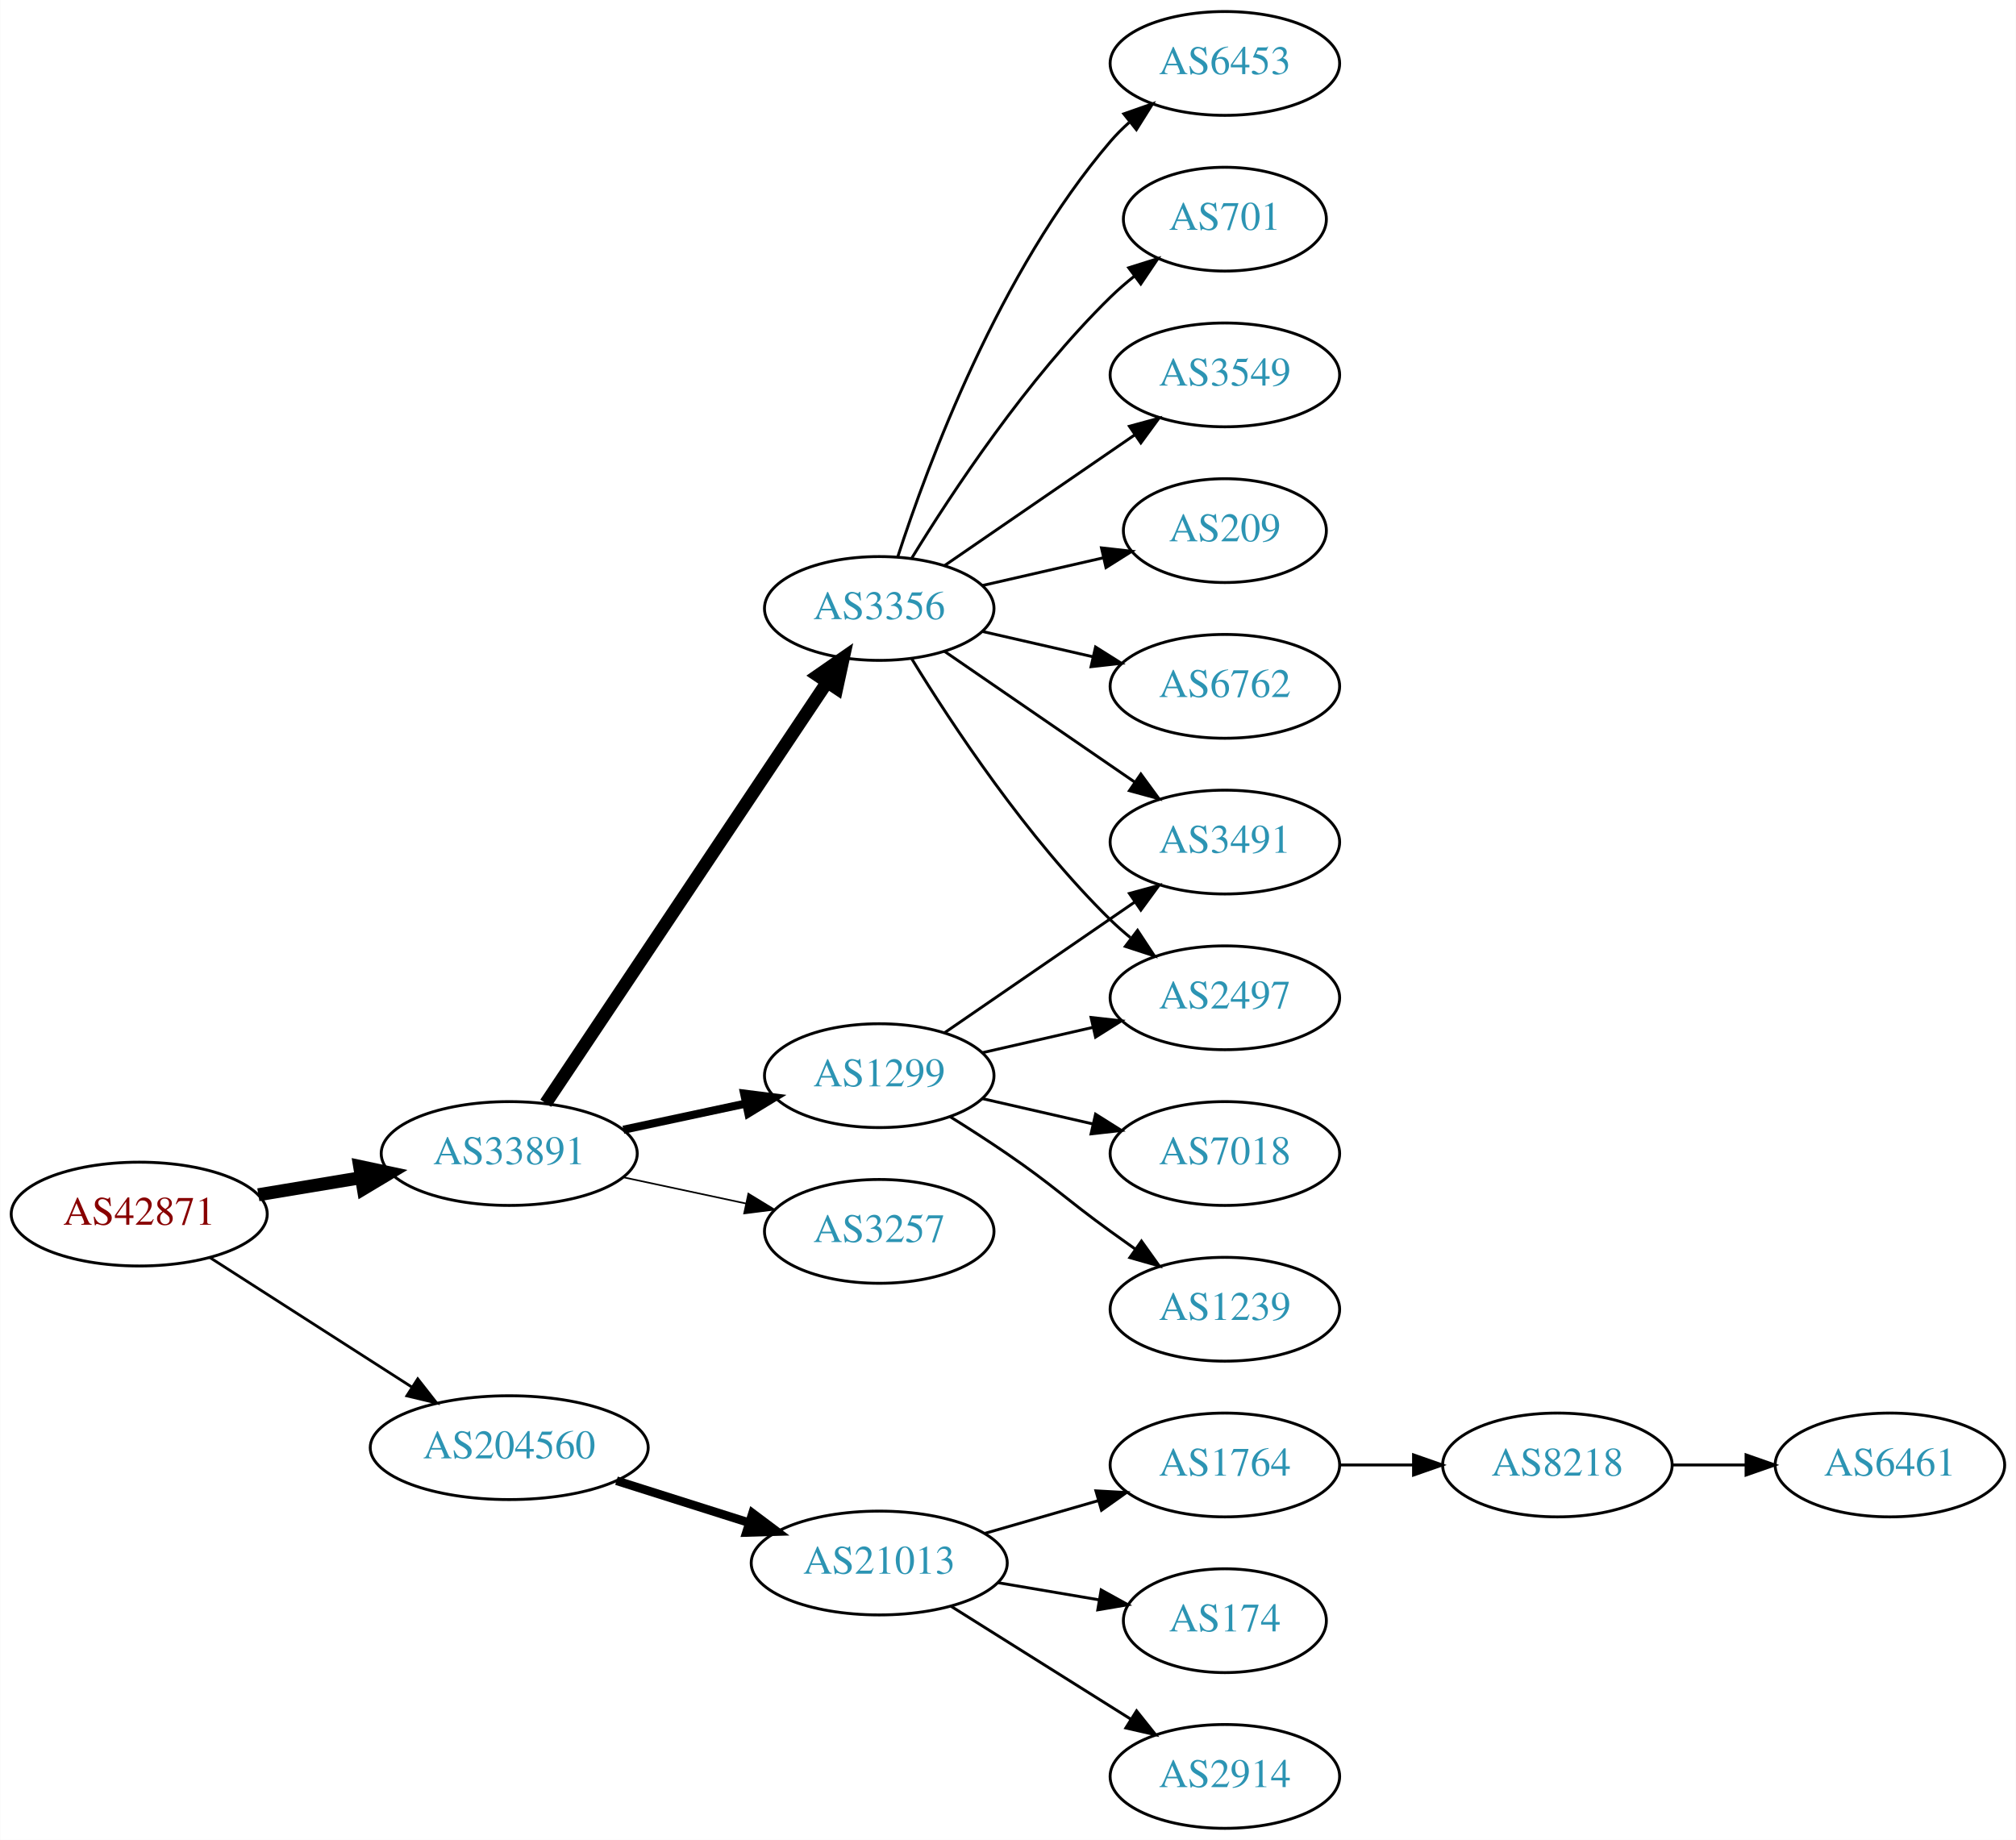
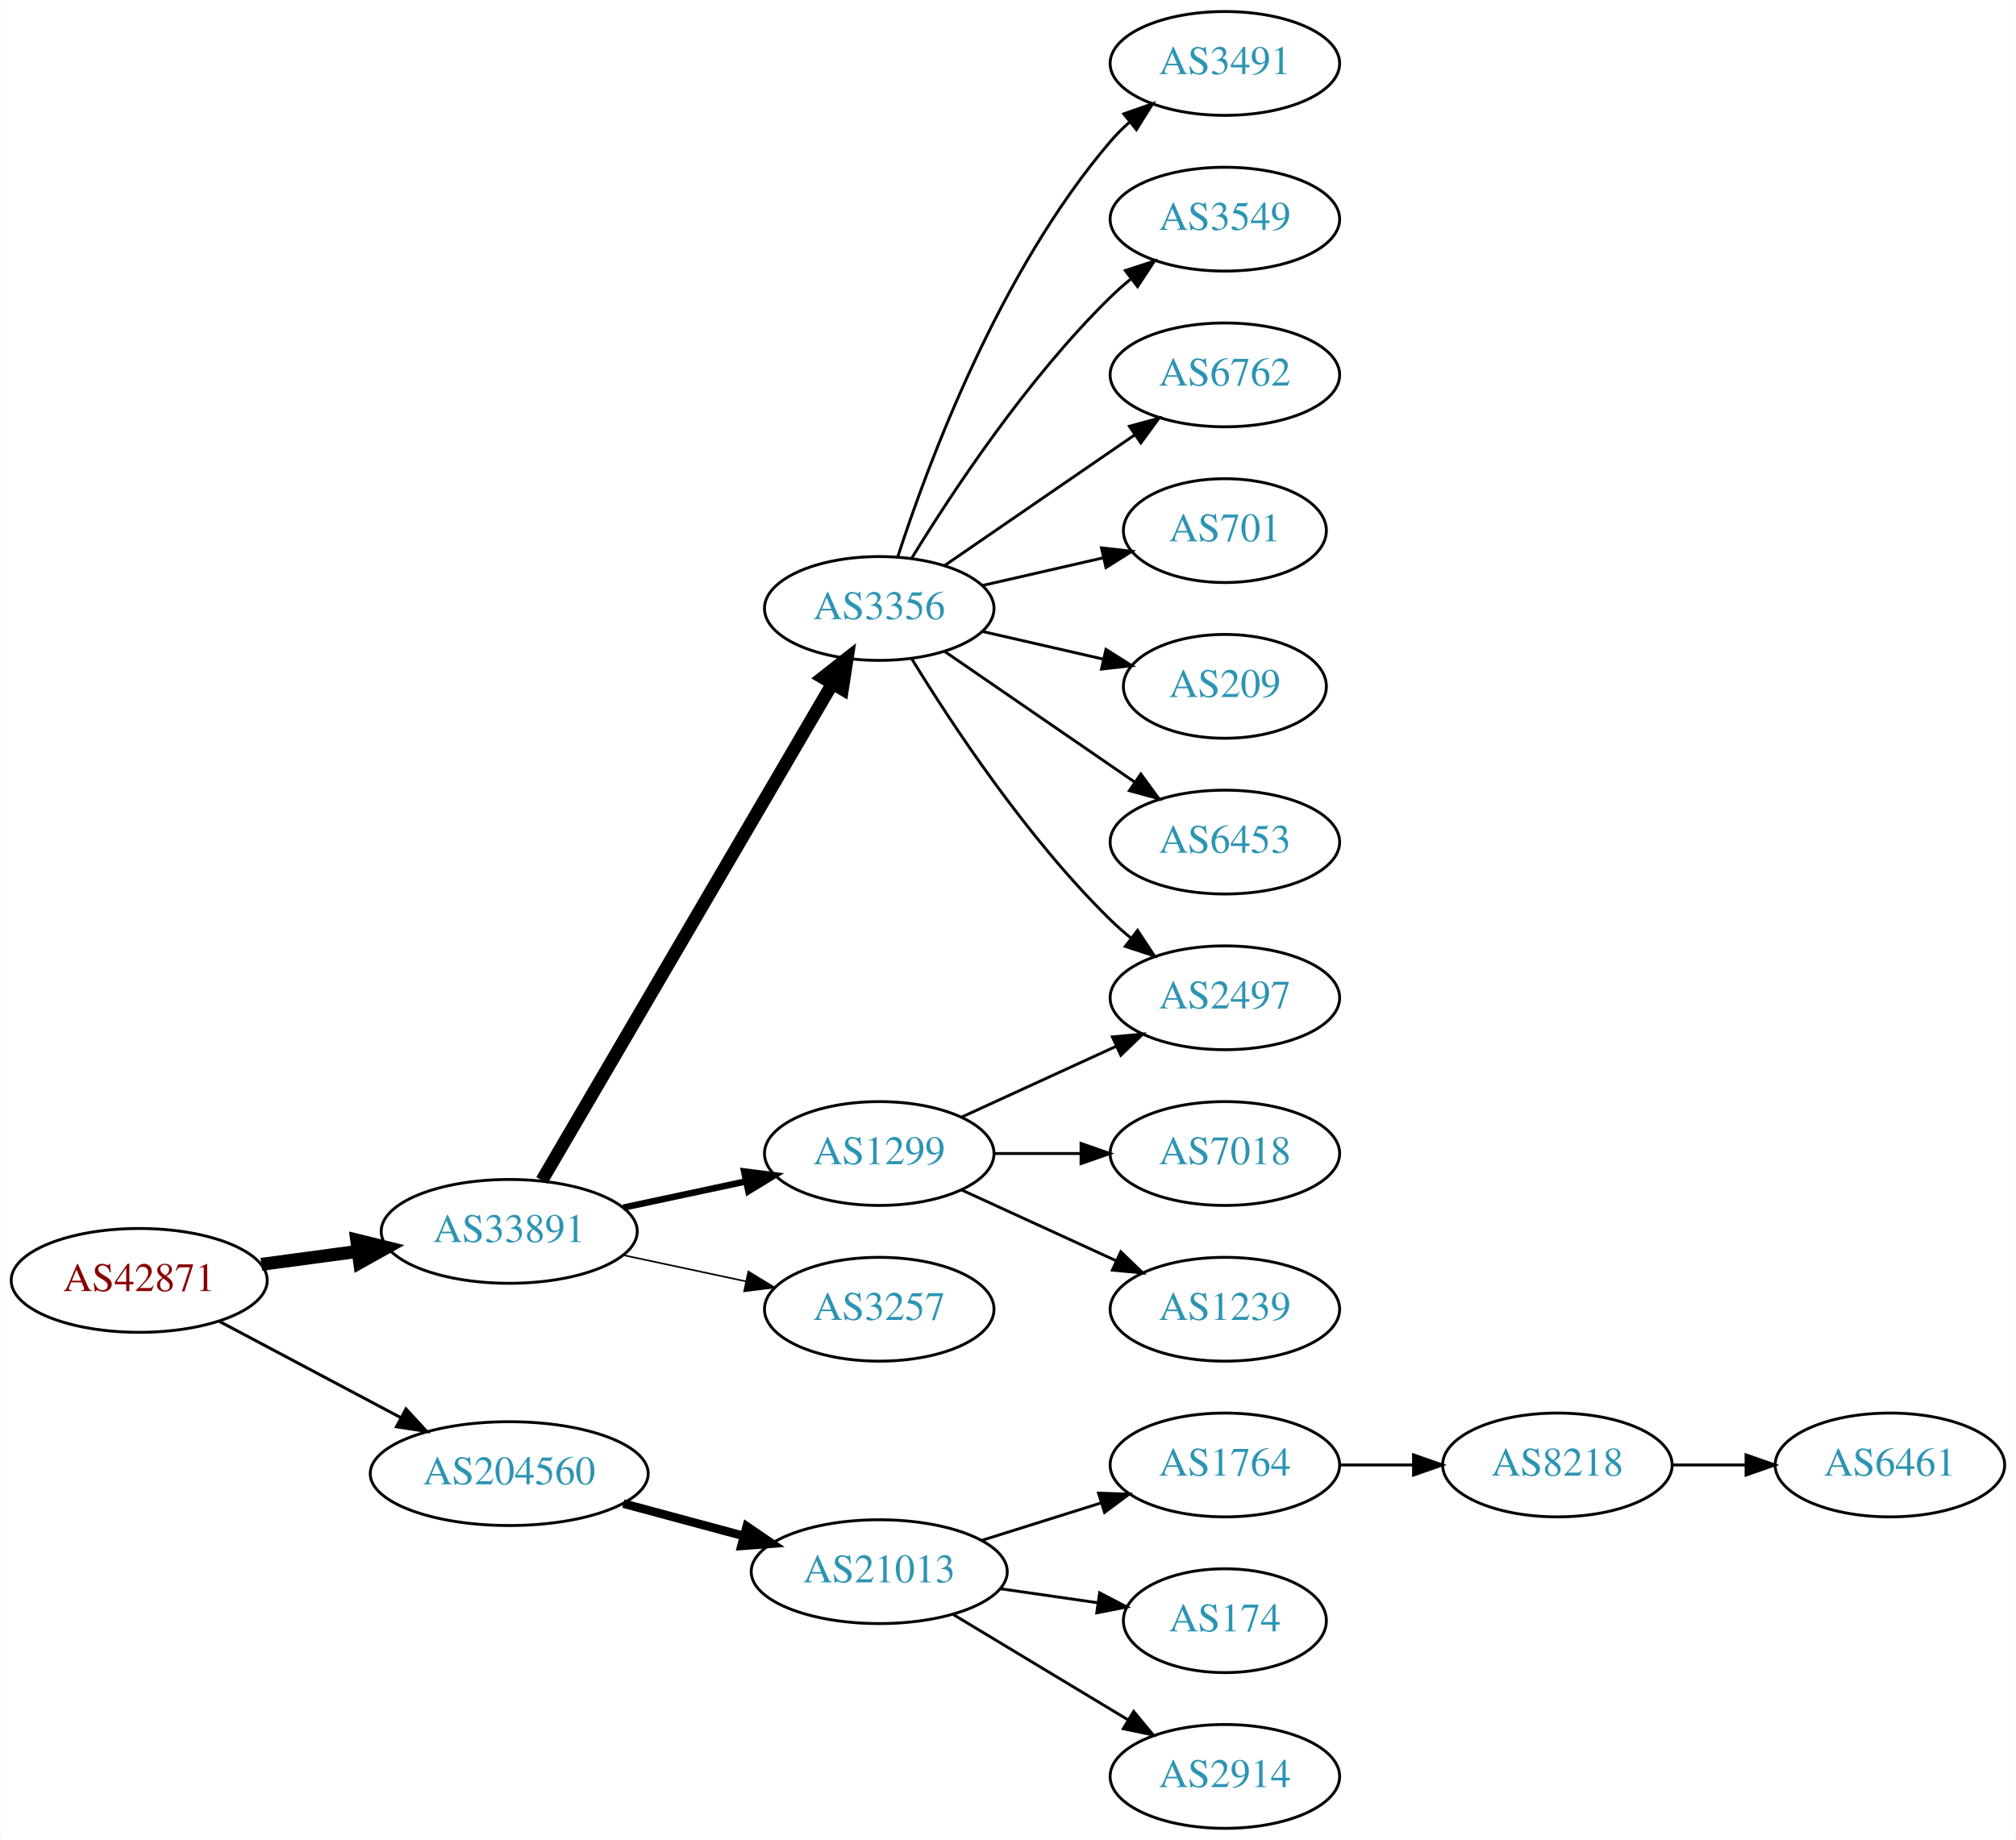
<svg xmlns="http://www.w3.org/2000/svg" xmlns:xlink="http://www.w3.org/1999/xlink" width="699pt" height="638pt" viewBox="0.00 0.00 698.85 638.00">
  <g id="graph0" class="graph" transform="scale(1 1) rotate(0) translate(4 634)">
    <polygon fill="white" stroke="none" points="-4,4 -4,-634 694.855,-634 694.855,4 -4,4" />
    <g id="node1" class="node">
      <g id="a_node1">
        <a xlink:href="/asn/42871" xlink:title="AS42871 ~ Michael Gamsjaeger AS [AT]">
-           <ellipse fill="#ffffff" stroke="black" cx="44.196" cy="-213" rx="44.393" ry="18" />
-           <text text-anchor="middle" x="44.196" y="-209.3" font-family="Times,serif" font-size="14.00" fill="#880000">AS42871</text>
+           <ellipse fill="#ffffff" stroke="black" cx="44.196" cy="-190" rx="44.393" ry="18" />
+           <text text-anchor="middle" x="44.196" y="-186.3" font-family="Times,serif" font-size="14.00" fill="#880000">AS42871</text>
        </a>
      </g>
    </g>
    <g id="node2" class="node">
      <g id="a_node2">
        <a xlink:href="/asn/33891" xlink:title="AS33891 ~ CORE-BACKBONE GMBH GLOBAL NETWORK [DE]">
-           <ellipse fill="#ffffff" stroke="black" cx="172.488" cy="-234" rx="44.393" ry="18" />
-           <text text-anchor="middle" x="172.488" y="-230.3" font-family="Times,serif" font-size="14.00" fill="#2c94b3">AS33891</text>
+           <ellipse fill="#ffffff" stroke="black" cx="172.488" cy="-207" rx="44.393" ry="18" />
+           <text text-anchor="middle" x="172.488" y="-203.3" font-family="Times,serif" font-size="14.00" fill="#2c94b3">AS33891</text>
        </a>
      </g>
    </g>
    <g id="edge1" class="edge">
-       <path fill="none" stroke="black" stroke-width="4.5" d="M85.503,-219.702C96.781,-221.578 109.183,-223.64 120.972,-225.6" />
-       <polygon fill="black" stroke="black" stroke-width="4.5" points="120.62,-229.533 131.131,-227.289 121.912,-221.765 120.62,-229.533" />
+       <path fill="none" stroke="black" stroke-width="4.5" d="M86.549,-195.566C97.234,-197.005 108.868,-198.571 120.001,-200.069" />
+       <polygon fill="black" stroke="black" stroke-width="4.5" points="119.606,-203.989 130.042,-201.421 120.657,-196.185 119.606,-203.989" />
    </g>
    <g id="node3" class="node">
      <g id="a_node3">
        <a xlink:href="/asn/204560" xlink:title="AS204560 ~ Lenzeder Gesellschaft m.b.H &amp; Co KG [AU]">
-           <ellipse fill="#ffffff" stroke="black" cx="172.488" cy="-132" rx="48.192" ry="18" />
-           <text text-anchor="middle" x="172.488" y="-128.3" font-family="Times,serif" font-size="14.00" fill="#2c94b3">AS204560</text>
+           <ellipse fill="#ffffff" stroke="black" cx="172.488" cy="-123" rx="48.192" ry="18" />
+           <text text-anchor="middle" x="172.488" y="-119.3" font-family="Times,serif" font-size="14.00" fill="#2c94b3">AS204560</text>
        </a>
      </g>
    </g>
    <g id="edge2" class="edge">
-       <path fill="none" stroke="black" stroke-width="0.964" d="M68.655,-197.954C88.341,-185.328 116.682,-167.151 138.628,-153.076" />
-       <polygon fill="black" stroke="black" stroke-width="0.964" points="140.767,-155.861 147.295,-147.517 136.988,-149.969 140.767,-155.861" />
+       <path fill="none" stroke="black" stroke-width="1.038" d="M71.979,-175.791C90.314,-166.064 114.853,-153.046 134.974,-142.371" />
+       <polygon fill="black" stroke="black" stroke-width="1.038" points="136.677,-145.43 143.87,-137.652 133.396,-139.246 136.677,-145.43" />
    </g>
    <g id="node4" class="node">
      <g id="a_node4">
-         <a xlink:href="/asn/1299" xlink:title="AS1299 ~ Telia Carrier [EU]">
-           <ellipse fill="#ffffff" stroke="black" cx="300.78" cy="-261" rx="39.794" ry="18" />
-           <text text-anchor="middle" x="300.78" y="-257.3" font-family="Times,serif" font-size="14.00" fill="#2c94b3">AS1299</text>
-         </a>
-       </g>
-     </g>
-     <g id="edge3" class="edge">
-       <path fill="none" stroke="black" stroke-width="2.812" d="M212.066,-242.248C225.491,-245.118 240.672,-248.363 254.585,-251.338" />
-       <polygon fill="black" stroke="black" stroke-width="2.812" points="253.937,-254.778 264.448,-253.446 255.401,-247.933 253.937,-254.778" />
-     </g>
-     <g id="node5" class="node">
-       <g id="a_node5">
        <a xlink:href="/asn/3356" xlink:title="AS3356 ~ Level 3 Parent, LLC [US]">
          <ellipse fill="#ffffff" stroke="black" cx="300.78" cy="-423" rx="39.794" ry="18" />
          <text text-anchor="middle" x="300.78" y="-419.3" font-family="Times,serif" font-size="14.00" fill="#2c94b3">AS3356</text>
        </a>
      </g>
    </g>
+     <g id="edge3" class="edge">
+       <path fill="none" stroke="black" stroke-width="4.5" d="M183.823,-224.676C206.042,-262.679 258.452,-352.316 284.514,-396.89" />
+       <polygon fill="black" stroke="black" stroke-width="4.5" points="281.208,-399.038 289.655,-405.683 288.007,-395.063 281.208,-399.038" />
+     </g>
+     <g id="node5" class="node">
+       <g id="a_node5">
+         <a xlink:href="/asn/1299" xlink:title="AS1299 ~ Telia Carrier [EU]">
+           <ellipse fill="#ffffff" stroke="black" cx="300.78" cy="-234" rx="39.794" ry="18" />
+           <text text-anchor="middle" x="300.78" y="-230.3" font-family="Times,serif" font-size="14.00" fill="#2c94b3">AS1299</text>
+         </a>
+       </g>
+     </g>
    <g id="edge4" class="edge">
-       <path fill="none" stroke="black" stroke-width="4.5" d="M185.143,-251.442C207.473,-284.859 256.384,-358.057 282.515,-397.163" />
-       <polygon fill="black" stroke="black" stroke-width="4.5" points="279.506,-399.746 288.335,-405.873 286.053,-395.371 279.506,-399.746" />
+       <path fill="none" stroke="black" stroke-width="2.25" d="M212.066,-215.248C225.491,-218.118 240.672,-221.363 254.585,-224.338" />
+       <polygon fill="black" stroke="black" stroke-width="2.25" points="253.937,-227.778 264.448,-226.446 255.401,-220.933 253.937,-227.778" />
    </g>
    <g id="node6" class="node">
      <g id="a_node6">
        <a xlink:href="/asn/3257" xlink:title="AS3257 ~ GTT [DE]">
-           <ellipse fill="#ffffff" stroke="black" cx="300.78" cy="-207" rx="39.794" ry="18" />
-           <text text-anchor="middle" x="300.78" y="-203.3" font-family="Times,serif" font-size="14.00" fill="#2c94b3">AS3257</text>
+           <ellipse fill="#ffffff" stroke="black" cx="300.78" cy="-180" rx="39.794" ry="18" />
+           <text text-anchor="middle" x="300.78" y="-176.3" font-family="Times,serif" font-size="14.00" fill="#2c94b3">AS3257</text>
        </a>
      </g>
    </g>
    <g id="edge5" class="edge">
-       <path fill="none" stroke="black" stroke-width="0.562" d="M212.066,-225.752C225.491,-222.882 240.672,-219.637 254.585,-216.662" />
-       <polygon fill="black" stroke="black" stroke-width="0.562" points="255.401,-220.067 264.448,-214.554 253.937,-213.222 255.401,-220.067" />
+       <path fill="none" stroke="black" stroke-width="0.562" d="M212.066,-198.752C225.491,-195.882 240.672,-192.637 254.585,-189.662" />
+       <polygon fill="black" stroke="black" stroke-width="0.562" points="255.401,-193.067 264.448,-187.554 253.937,-186.222 255.401,-193.067" />
    </g>
    <g id="node16" class="node">
      <g id="a_node16">
        <a xlink:href="/asn/21013" xlink:title="AS21013 ~ Wels, AT [AT]">
-           <ellipse fill="#ffffff" stroke="black" cx="300.78" cy="-92" rx="44.393" ry="18" />
-           <text text-anchor="middle" x="300.78" y="-88.3" font-family="Times,serif" font-size="14.00" fill="#2c94b3">AS21013</text>
-         </a>
-       </g>
-     </g>
-     <g id="edge17" class="edge">
-       <path fill="none" stroke="black" stroke-width="3" d="M209.678,-120.538C224.028,-115.993 240.664,-110.723 255.707,-105.959" />
-       <polygon fill="black" stroke="black" stroke-width="3" points="256.846,-109.27 265.322,-102.914 254.732,-102.597 256.846,-109.27" />
+           <ellipse fill="#ffffff" stroke="black" cx="300.78" cy="-89" rx="44.393" ry="18" />
+           <text text-anchor="middle" x="300.78" y="-85.3" font-family="Times,serif" font-size="14.00" fill="#2c94b3">AS21013</text>
+         </a>
+       </g>
+     </g>
+     <g id="edge16" class="edge">
+       <path fill="none" stroke="black" stroke-width="3" d="M212.066,-112.614C225.258,-109.063 240.145,-105.055 253.858,-101.363" />
+       <polygon fill="black" stroke="black" stroke-width="3" points="254.849,-104.721 263.595,-98.742 253.029,-97.962 254.849,-104.721" />
    </g>
    <g id="node7" class="node">
      <g id="a_node7">
+         <a xlink:href="/asn/3491" xlink:title="AS3491 ~ PCCW Global, Inc. [US]">
+           <ellipse fill="#ffffff" stroke="black" cx="420.622" cy="-612" rx="39.794" ry="18" />
+           <text text-anchor="middle" x="420.622" y="-608.3" font-family="Times,serif" font-size="14.00" fill="#2c94b3">AS3491</text>
+         </a>
+       </g>
+     </g>
+     <g id="edge6" class="edge">
+       <path fill="none" stroke="black" d="M307.227,-440.991C317.541,-472.816 342.403,-539.927 380.976,-585 382.922,-587.274 385.1,-589.449 387.404,-591.507" />
+       <polygon fill="black" stroke="black" points="385.574,-594.524 395.573,-598.027 389.941,-589.053 385.574,-594.524" />
+     </g>
+     <g id="node8" class="node">
+       <g id="a_node8">
+         <a xlink:href="/asn/3549" xlink:title="AS3549 ~ Level 3 Parent, LLC [US]">
+           <ellipse fill="#ffffff" stroke="black" cx="420.622" cy="-558" rx="39.794" ry="18" />
+           <text text-anchor="middle" x="420.622" y="-554.3" font-family="Times,serif" font-size="14.00" fill="#2c94b3">AS3549</text>
+         </a>
+       </g>
+     </g>
+     <g id="edge7" class="edge">
+       <path fill="none" stroke="black" d="M312.045,-440.44C325.854,-462.991 352.043,-502.722 380.976,-531 383.116,-533.092 385.433,-535.137 387.833,-537.106" />
+       <polygon fill="black" stroke="black" points="386.1,-540.185 396.175,-543.464 390.343,-534.618 386.1,-540.185" />
+     </g>
+     <g id="node9" class="node">
+       <g id="a_node9">
+         <a xlink:href="/asn/6762" xlink:title="AS6762 ~ TELECOM ITALIA SPARKLE S.p.A. [IT]">
+           <ellipse fill="#ffffff" stroke="black" cx="420.622" cy="-504" rx="39.794" ry="18" />
+           <text text-anchor="middle" x="420.622" y="-500.3" font-family="Times,serif" font-size="14.00" fill="#2c94b3">AS6762</text>
+         </a>
+       </g>
+     </g>
+     <g id="edge8" class="edge">
+       <path fill="none" stroke="black" d="M323.394,-437.857C341.882,-450.565 368.696,-468.995 389.326,-483.175" />
+       <polygon fill="black" stroke="black" points="387.522,-486.183 397.746,-488.963 391.488,-480.414 387.522,-486.183" />
+     </g>
+     <g id="node10" class="node">
+       <g id="a_node10">
+         <a xlink:href="/asn/701" xlink:title="AS701 ~ UUNET [US]">
+           <ellipse fill="#ffffff" stroke="black" cx="420.622" cy="-450" rx="35.194" ry="18" />
+           <text text-anchor="middle" x="420.622" y="-446.3" font-family="Times,serif" font-size="14.00" fill="#2c94b3">AS701</text>
+         </a>
+       </g>
+     </g>
+     <g id="edge9" class="edge">
+       <path fill="none" stroke="black" d="M336.499,-430.955C349.592,-433.955 364.614,-437.396 378.255,-440.522" />
+       <polygon fill="black" stroke="black" points="377.833,-444.016 388.362,-442.838 379.396,-437.193 377.833,-444.016" />
+     </g>
+     <g id="node11" class="node">
+       <g id="a_node11">
+         <a xlink:href="/asn/209" xlink:title="AS209 ~ CenturyLink Communications, LLC [US]">
+           <ellipse fill="#ffffff" stroke="black" cx="420.622" cy="-396" rx="35.194" ry="18" />
+           <text text-anchor="middle" x="420.622" y="-392.3" font-family="Times,serif" font-size="14.00" fill="#2c94b3">AS209</text>
+         </a>
+       </g>
+     </g>
+     <g id="edge10" class="edge">
+       <path fill="none" stroke="black" d="M336.499,-415.045C349.592,-412.045 364.614,-408.604 378.255,-405.478" />
+       <polygon fill="black" stroke="black" points="379.396,-408.807 388.362,-403.162 377.833,-401.984 379.396,-408.807" />
+     </g>
+     <g id="node12" class="node">
+       <g id="a_node12">
        <a xlink:href="/asn/2497" xlink:title="AS2497 ~ Internet Initiative Japan Inc. [JP]">
          <ellipse fill="#ffffff" stroke="black" cx="420.622" cy="-288" rx="39.794" ry="18" />
          <text text-anchor="middle" x="420.622" y="-284.3" font-family="Times,serif" font-size="14.00" fill="#2c94b3">AS2497</text>
        </a>
      </g>
    </g>
-     <g id="edge6" class="edge">
-       <path fill="none" stroke="black" d="M336.499,-268.955C348.499,-271.704 362.12,-274.825 374.812,-277.733" />
-       <polygon fill="black" stroke="black" points="374.215,-281.187 384.744,-280.009 375.778,-274.364 374.215,-281.187" />
-     </g>
-     <g id="node8" class="node">
-       <g id="a_node8">
-         <a xlink:href="/asn/3491" xlink:title="AS3491 ~ PCCW Global, Inc. [US]">
+     <g id="edge11" class="edge">
+       <path fill="none" stroke="black" d="M312.045,-405.56C325.854,-383.009 352.043,-343.278 380.976,-315 383.116,-312.908 385.433,-310.863 387.833,-308.894" />
+       <polygon fill="black" stroke="black" points="390.343,-311.382 396.175,-302.536 386.1,-305.815 390.343,-311.382" />
+     </g>
+     <g id="node13" class="node">
+       <g id="a_node13">
+         <a xlink:href="/asn/6453" xlink:title="AS6453 ~ TATA COMMUNICATIONS (AMERICA) INC [US]">
          <ellipse fill="#ffffff" stroke="black" cx="420.622" cy="-342" rx="39.794" ry="18" />
-           <text text-anchor="middle" x="420.622" y="-338.3" font-family="Times,serif" font-size="14.00" fill="#2c94b3">AS3491</text>
-         </a>
-       </g>
-     </g>
-     <g id="edge7" class="edge">
-       <path fill="none" stroke="black" d="M323.394,-275.857C341.882,-288.565 368.696,-306.995 389.326,-321.175" />
-       <polygon fill="black" stroke="black" points="387.522,-324.183 397.746,-326.963 391.488,-318.414 387.522,-324.183" />
-     </g>
-     <g id="node9" class="node">
-       <g id="a_node9">
+           <text text-anchor="middle" x="420.622" y="-338.3" font-family="Times,serif" font-size="14.00" fill="#2c94b3">AS6453</text>
+         </a>
+       </g>
+     </g>
+     <g id="edge12" class="edge">
+       <path fill="none" stroke="black" d="M323.394,-408.143C341.882,-395.435 368.696,-377.005 389.326,-362.825" />
+       <polygon fill="black" stroke="black" points="391.488,-365.586 397.746,-357.037 387.522,-359.817 391.488,-365.586" />
+     </g>
+     <g id="edge13" class="edge">
+       <path fill="none" stroke="black" d="M329.409,-246.661C345.366,-253.973 365.636,-263.261 382.919,-271.181" />
+       <polygon fill="black" stroke="black" points="381.617,-274.435 392.167,-275.419 384.534,-268.071 381.617,-274.435" />
+     </g>
+     <g id="node14" class="node">
+       <g id="a_node14">
+         <a xlink:href="/asn/7018" xlink:title="AS7018 ~ AT&amp;T Services, Inc. [US]">
+           <ellipse fill="#ffffff" stroke="black" cx="420.622" cy="-234" rx="39.794" ry="18" />
+           <text text-anchor="middle" x="420.622" y="-230.3" font-family="Times,serif" font-size="14.00" fill="#2c94b3">AS7018</text>
+         </a>
+       </g>
+     </g>
+     <g id="edge14" class="edge">
+       <path fill="none" stroke="black" d="M340.692,-234C350.246,-234 360.595,-234 370.558,-234" />
+       <polygon fill="black" stroke="black" points="370.751,-237.5 380.75,-234 370.75,-230.5 370.751,-237.5" />
+     </g>
+     <g id="node15" class="node">
+       <g id="a_node15">
        <a xlink:href="/asn/1239" xlink:title="AS1239 ~ Sprint [US]">
          <ellipse fill="#ffffff" stroke="black" cx="420.622" cy="-180" rx="39.794" ry="18" />
          <text text-anchor="middle" x="420.622" y="-176.3" font-family="Times,serif" font-size="14.00" fill="#2c94b3">AS1239</text>
        </a>
      </g>
    </g>
-     <g id="edge8" class="edge">
-       <path fill="none" stroke="black" d="M325.328,-246.784C331.77,-242.76 338.703,-238.301 344.976,-234 361.47,-222.689 364.776,-218.729 380.976,-207 383.779,-204.971 386.71,-202.875 389.651,-200.79" />
-       <polygon fill="black" stroke="black" points="391.702,-203.627 397.865,-195.009 387.673,-197.903 391.702,-203.627" />
-     </g>
-     <g id="node10" class="node">
-       <g id="a_node10">
-         <a xlink:href="/asn/7018" xlink:title="AS7018 ~ AT&amp;T Services, Inc. [US]">
-           <ellipse fill="#ffffff" stroke="black" cx="420.622" cy="-234" rx="39.794" ry="18" />
-           <text text-anchor="middle" x="420.622" y="-230.3" font-family="Times,serif" font-size="14.00" fill="#2c94b3">AS7018</text>
-         </a>
-       </g>
-     </g>
-     <g id="edge9" class="edge">
-       <path fill="none" stroke="black" d="M336.499,-253.045C348.499,-250.296 362.12,-247.175 374.812,-244.267" />
-       <polygon fill="black" stroke="black" points="375.778,-247.636 384.744,-241.991 374.215,-240.813 375.778,-247.636" />
-     </g>
-     <g id="edge16" class="edge">
-       <path fill="none" stroke="black" d="M312.045,-405.56C325.854,-383.009 352.043,-343.278 380.976,-315 383.116,-312.908 385.433,-310.863 387.833,-308.894" />
-       <polygon fill="black" stroke="black" points="390.343,-311.382 396.175,-302.536 386.1,-305.815 390.343,-311.382" />
-     </g>
-     <g id="edge14" class="edge">
-       <path fill="none" stroke="black" d="M323.394,-408.143C341.882,-395.435 368.696,-377.005 389.326,-362.825" />
-       <polygon fill="black" stroke="black" points="391.488,-365.586 397.746,-357.037 387.522,-359.817 391.488,-365.586" />
-     </g>
-     <g id="node11" class="node">
-       <g id="a_node11">
-         <a xlink:href="/asn/3549" xlink:title="AS3549 ~ Level 3 Parent, LLC [US]">
-           <ellipse fill="#ffffff" stroke="black" cx="420.622" cy="-504" rx="39.794" ry="18" />
-           <text text-anchor="middle" x="420.622" y="-500.3" font-family="Times,serif" font-size="14.00" fill="#2c94b3">AS3549</text>
-         </a>
-       </g>
-     </g>
-     <g id="edge10" class="edge">
-       <path fill="none" stroke="black" d="M323.394,-437.857C341.882,-450.565 368.696,-468.995 389.326,-483.175" />
-       <polygon fill="black" stroke="black" points="387.522,-486.183 397.746,-488.963 391.488,-480.414 387.522,-486.183" />
-     </g>
-     <g id="node12" class="node">
-       <g id="a_node12">
-         <a xlink:href="/asn/209" xlink:title="AS209 ~ CenturyLink Communications, LLC [US]">
-           <ellipse fill="#ffffff" stroke="black" cx="420.622" cy="-450" rx="35.194" ry="18" />
-           <text text-anchor="middle" x="420.622" y="-446.3" font-family="Times,serif" font-size="14.00" fill="#2c94b3">AS209</text>
-         </a>
-       </g>
-     </g>
-     <g id="edge11" class="edge">
-       <path fill="none" stroke="black" d="M336.499,-430.955C349.592,-433.955 364.614,-437.396 378.255,-440.522" />
-       <polygon fill="black" stroke="black" points="377.833,-444.016 388.362,-442.838 379.396,-437.193 377.833,-444.016" />
-     </g>
-     <g id="node13" class="node">
-       <g id="a_node13">
-         <a xlink:href="/asn/6762" xlink:title="AS6762 ~ TELECOM ITALIA SPARKLE S.p.A. [IT]">
-           <ellipse fill="#ffffff" stroke="black" cx="420.622" cy="-396" rx="39.794" ry="18" />
-           <text text-anchor="middle" x="420.622" y="-392.3" font-family="Times,serif" font-size="14.00" fill="#2c94b3">AS6762</text>
-         </a>
-       </g>
-     </g>
-     <g id="edge12" class="edge">
-       <path fill="none" stroke="black" d="M336.499,-415.045C348.499,-412.296 362.12,-409.175 374.812,-406.267" />
-       <polygon fill="black" stroke="black" points="375.778,-409.636 384.744,-403.991 374.215,-402.813 375.778,-409.636" />
-     </g>
-     <g id="node14" class="node">
-       <g id="a_node14">
-         <a xlink:href="/asn/6453" xlink:title="AS6453 ~ TATA COMMUNICATIONS (AMERICA) INC [US]">
-           <ellipse fill="#ffffff" stroke="black" cx="420.622" cy="-612" rx="39.794" ry="18" />
-           <text text-anchor="middle" x="420.622" y="-608.3" font-family="Times,serif" font-size="14.00" fill="#2c94b3">AS6453</text>
-         </a>
-       </g>
-     </g>
-     <g id="edge13" class="edge">
-       <path fill="none" stroke="black" d="M307.227,-440.991C317.541,-472.816 342.403,-539.927 380.976,-585 382.922,-587.274 385.1,-589.449 387.404,-591.507" />
-       <polygon fill="black" stroke="black" points="385.574,-594.524 395.573,-598.027 389.941,-589.053 385.574,-594.524" />
-     </g>
-     <g id="node15" class="node">
-       <g id="a_node15">
-         <a xlink:href="/asn/701" xlink:title="AS701 ~ UUNET [US]">
-           <ellipse fill="#ffffff" stroke="black" cx="420.622" cy="-558" rx="35.194" ry="18" />
-           <text text-anchor="middle" x="420.622" y="-554.3" font-family="Times,serif" font-size="14.00" fill="#2c94b3">AS701</text>
-         </a>
-       </g>
-     </g>
    <g id="edge15" class="edge">
-       <path fill="none" stroke="black" d="M312.045,-440.44C325.854,-462.991 352.043,-502.722 380.976,-531 383.511,-533.478 386.295,-535.89 389.17,-538.188" />
-       <polygon fill="black" stroke="black" points="387.279,-541.144 397.387,-544.321 391.466,-535.535 387.279,-541.144" />
+       <path fill="none" stroke="black" d="M329.409,-221.339C345.366,-214.027 365.636,-204.739 382.919,-196.819" />
+       <polygon fill="black" stroke="black" points="384.534,-199.929 392.167,-192.581 381.617,-193.565 384.534,-199.929" />
    </g>
    <g id="node17" class="node">
      <g id="a_node17">
        <a xlink:href="/asn/1764" xlink:title="AS1764 ~ NEXTLAYER-AS [AT]">
          <ellipse fill="#ffffff" stroke="black" cx="420.622" cy="-126" rx="39.794" ry="18" />
          <text text-anchor="middle" x="420.622" y="-122.3" font-family="Times,serif" font-size="14.00" fill="#2c94b3">AS1764</text>
        </a>
      </g>
    </g>
-     <g id="edge18" class="edge">
-       <path fill="none" stroke="black" d="M337.456,-102.293C349.872,-105.876 363.928,-109.931 376.859,-113.662" />
-       <polygon fill="black" stroke="black" points="375.903,-117.029 386.482,-116.438 377.844,-110.303 375.903,-117.029" />
+     <g id="edge17" class="edge">
+       <path fill="none" stroke="black" d="M336.181,-99.801C349.192,-103.886 364.144,-108.581 377.765,-112.858" />
+       <polygon fill="black" stroke="black" points="376.811,-116.227 387.401,-115.883 378.908,-109.548 376.811,-116.227" />
    </g>
    <g id="node18" class="node">
      <g id="a_node18">
        <a xlink:href="/asn/174" xlink:title="AS174 ~ Cogent Communications [US]">
          <ellipse fill="#ffffff" stroke="black" cx="420.622" cy="-72" rx="35.194" ry="18" />
          <text text-anchor="middle" x="420.622" y="-68.3" font-family="Times,serif" font-size="14.00" fill="#2c94b3">AS174</text>
        </a>
      </g>
    </g>
-     <g id="edge19" class="edge">
-       <path fill="none" stroke="black" d="M342.005,-85.173C353.236,-83.267 365.477,-81.189 376.849,-79.259" />
-       <polygon fill="black" stroke="black" points="377.721,-82.662 386.995,-77.537 376.55,-75.76 377.721,-82.662" />
+     <g id="edge18" class="edge">
+       <path fill="none" stroke="black" d="M342.665,-83.102C353.658,-81.516 365.579,-79.796 376.68,-78.195" />
+       <polygon fill="black" stroke="black" points="377.198,-81.656 386.596,-76.764 376.198,-74.728 377.198,-81.656" />
    </g>
    <g id="node19" class="node">
      <g id="a_node19">
        <a xlink:href="/asn/2914" xlink:title="AS2914 ~ NTT America, Inc. [US]">
          <ellipse fill="#ffffff" stroke="black" cx="420.622" cy="-18" rx="39.794" ry="18" />
          <text text-anchor="middle" x="420.622" y="-14.3" font-family="Times,serif" font-size="14.00" fill="#2c94b3">AS2914</text>
        </a>
      </g>
    </g>
-     <g id="edge20" class="edge">
-       <path fill="none" stroke="black" d="M325.627,-77.025C343.59,-65.745 368.391,-50.171 388.008,-37.853" />
-       <polygon fill="black" stroke="black" points="390.005,-40.731 396.613,-32.449 386.282,-34.803 390.005,-40.731" />
+     <g id="edge19" class="edge">
+       <path fill="none" stroke="black" d="M326.483,-74.116C344.079,-63.515 367.905,-49.16 387.054,-37.623" />
+       <polygon fill="black" stroke="black" points="388.997,-40.538 395.756,-32.379 385.384,-34.542 388.997,-40.538" />
    </g>
    <g id="node20" class="node">
      <g id="a_node20">
        <a xlink:href="/asn/8218" xlink:title="AS8218 ~ legacy Neotelecoms [FR]">
          <ellipse fill="#ffffff" stroke="black" cx="535.915" cy="-126" rx="39.794" ry="18" />
          <text text-anchor="middle" x="535.915" y="-122.3" font-family="Times,serif" font-size="14.00" fill="#2c94b3">AS8218</text>
        </a>
      </g>
    </g>
-     <g id="edge21" class="edge">
+     <g id="edge20" class="edge">
      <path fill="none" stroke="black" d="M460.294,-126C468.497,-126 477.261,-126 485.794,-126" />
      <polygon fill="black" stroke="black" points="486.033,-129.5 496.033,-126 486.033,-122.5 486.033,-129.5" />
    </g>
    <g id="node21" class="node">
      <g id="a_node21">
-         <a xlink:href="/asn/6461" xlink:title="AS6461 ~ Zayo Bandwidth [US]">
+         <a xlink:href="/asn/6461" xlink:title="AS6461 ~ ZAYO-6461 [US]">
          <ellipse fill="#ffffff" stroke="black" cx="651.208" cy="-126" rx="39.794" ry="18" />
          <text text-anchor="middle" x="651.208" y="-122.3" font-family="Times,serif" font-size="14.00" fill="#2c94b3">AS6461</text>
        </a>
      </g>
    </g>
-     <g id="edge22" class="edge">
+     <g id="edge21" class="edge">
      <path fill="none" stroke="black" d="M575.587,-126C583.79,-126 592.554,-126 601.087,-126" />
      <polygon fill="black" stroke="black" points="601.326,-129.5 611.326,-126 601.326,-122.5 601.326,-129.5" />
    </g>
  </g>
</svg>
